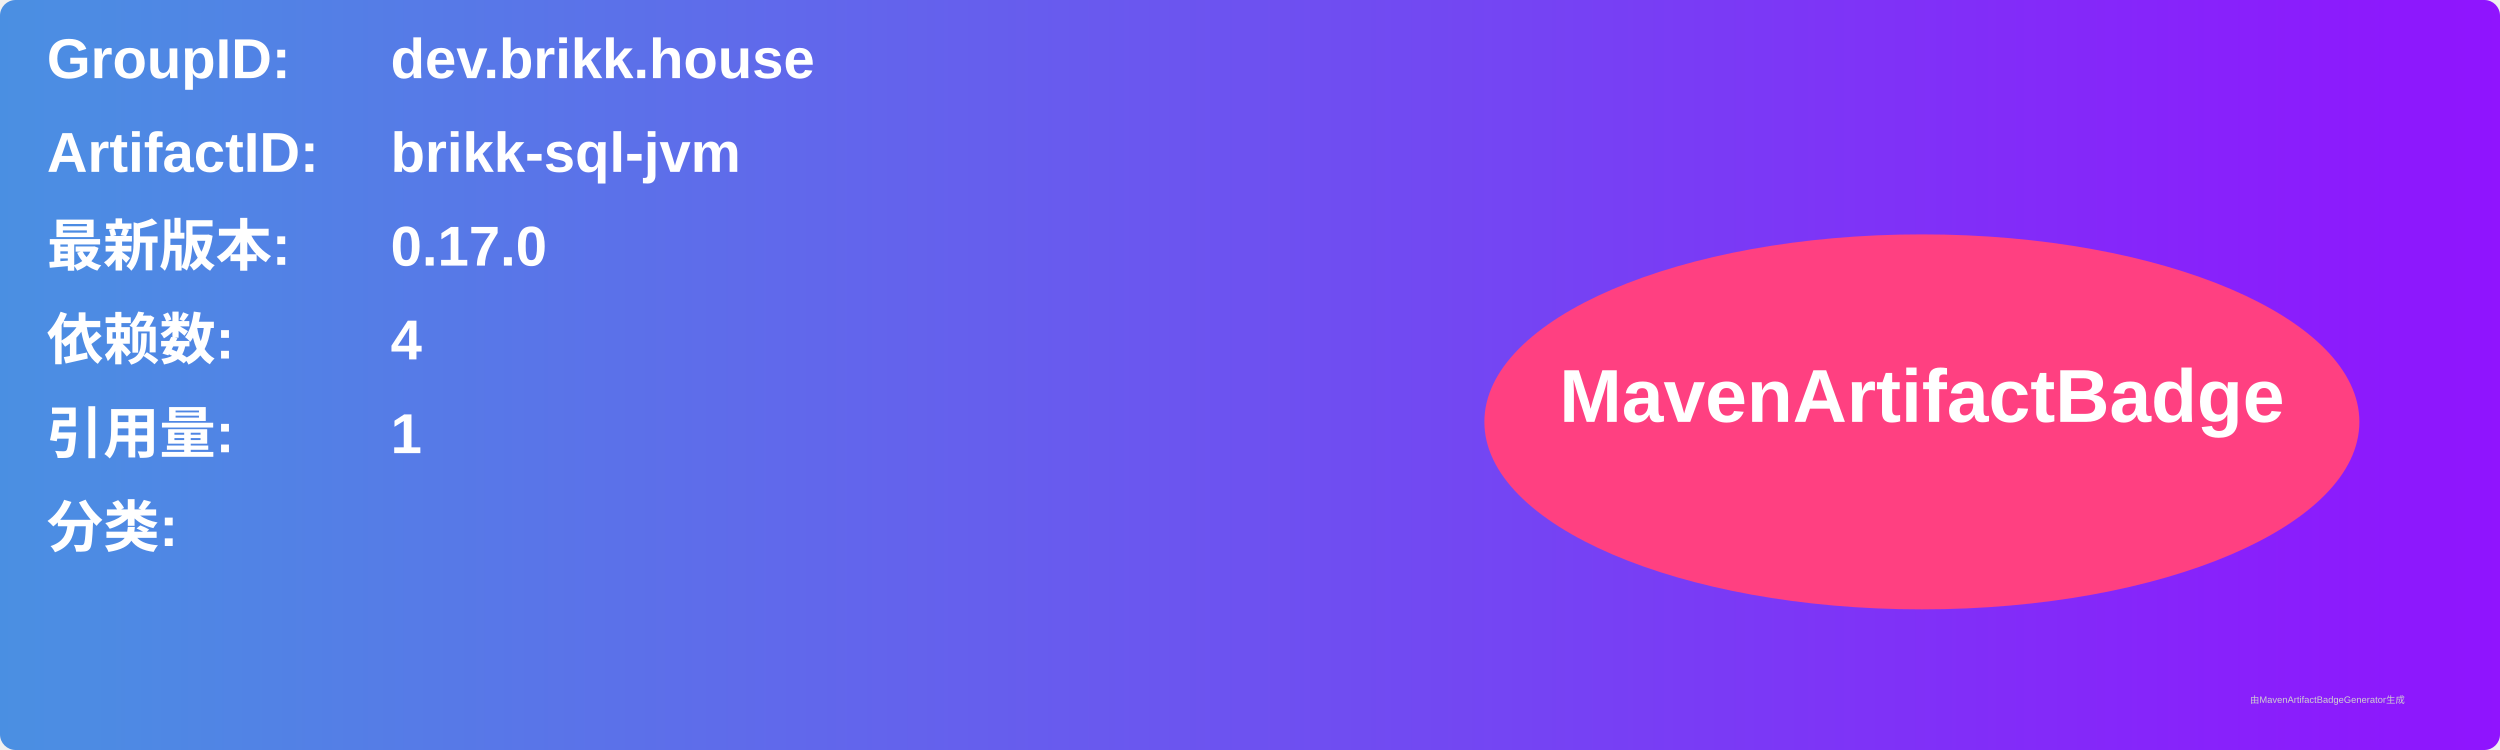
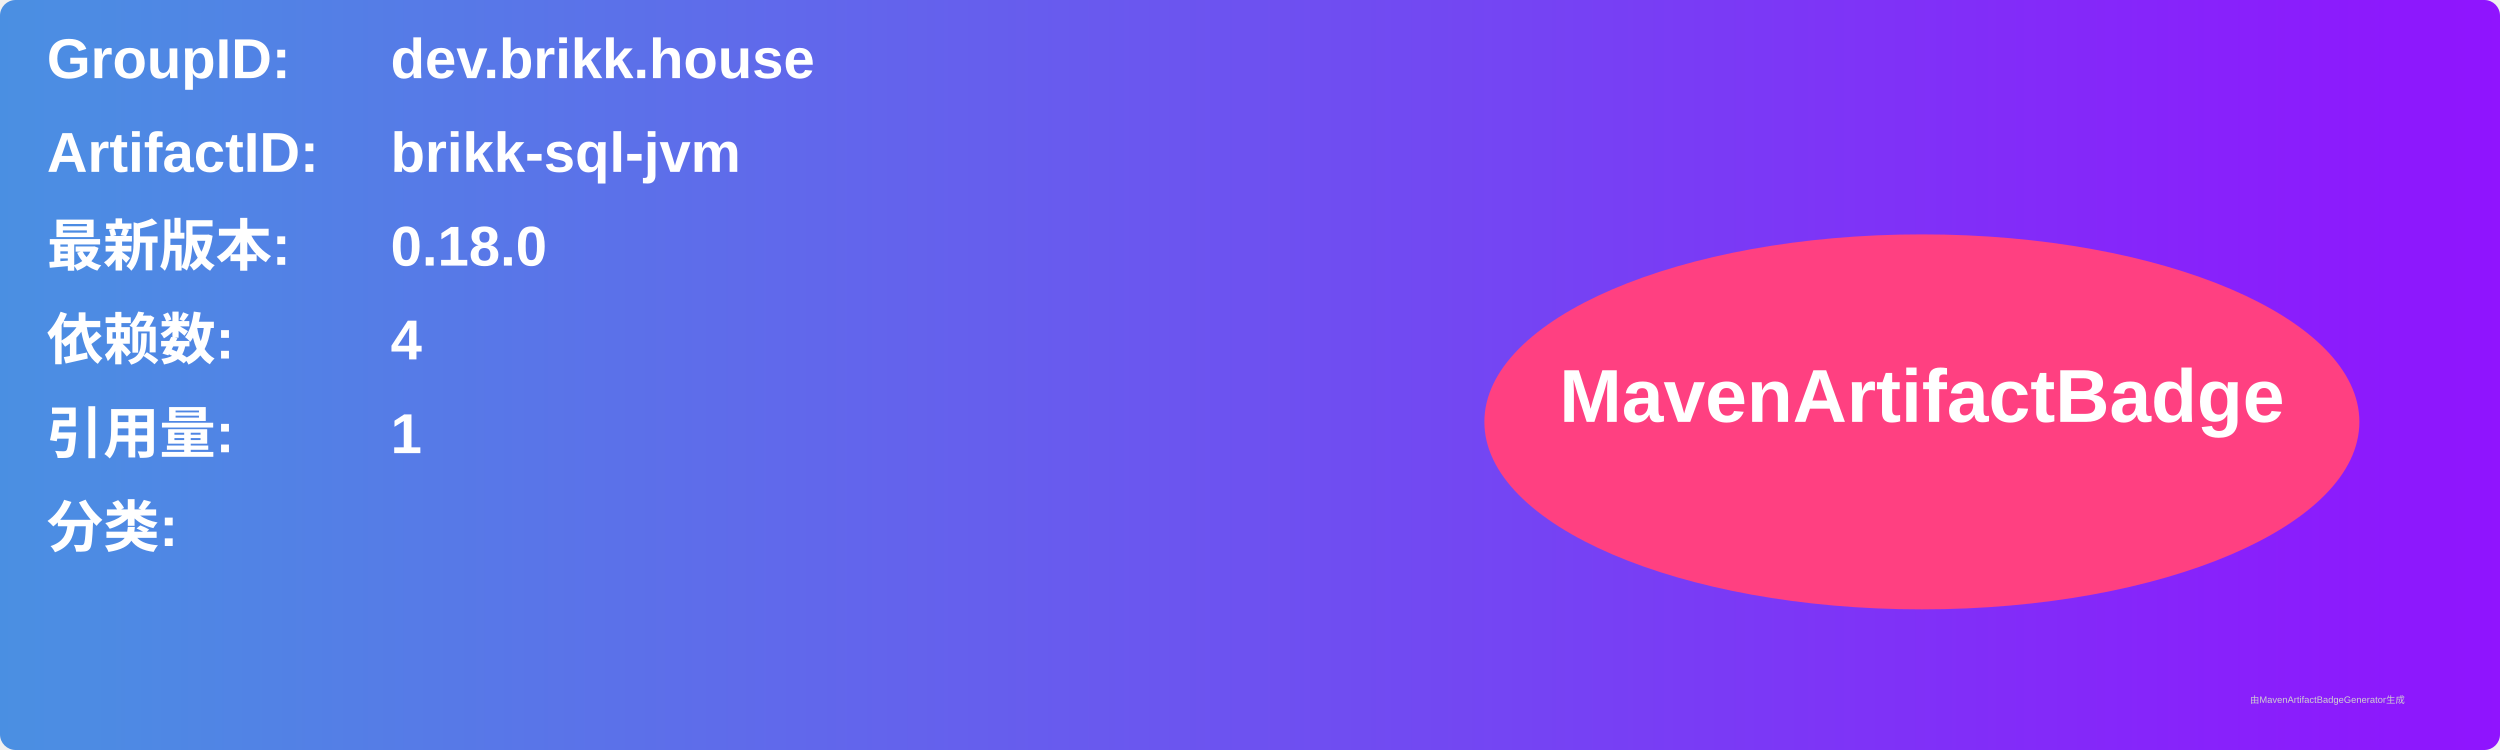
<svg xmlns="http://www.w3.org/2000/svg" width="800" height="240" viewBox="0 0 800 240">
  <linearGradient id="grad" x1="0%" y1="0%" x2="100%" y2="0%">
    <stop offset="0%" stop-color="#4a90e2" />
    <stop offset="100%" stop-color="#9013fe" />
  </linearGradient>
  <rect width="100%" height="100%" rx="5" ry="5" fill="url(#grad)" />
  <g transform="translate(15, 15)">
    <text x="0" y="10" font-family="Arial" font-size="18" fill="white" font-weight="bold" width="260">GroupID:</text>
    <text x="110" y="10" font-family="Arial" font-size="18" fill="white" font-weight="bold" width="460">dev.brikk.house</text>
    <text x="0" y="40" font-family="Arial" font-size="18" fill="white" font-weight="bold" width="260">ArtifactID:</text>
    <text x="110" y="40" font-family="Arial" font-size="18" fill="white" font-weight="bold" width="460">brikk-sql-jvm</text>
    <text x="0" y="70" font-family="Arial" font-size="18" fill="white" font-weight="bold">最新版本:</text>
    <text x="110" y="70" font-family="Arial" font-size="18" fill="white" font-weight="bold">
-       <tspan font-weight="bold">0.17.0</tspan>
+       <tspan font-weight="bold">0.18.0</tspan>
    </text>
    <text x="0" y="100" font-family="Arial" font-size="18" fill="white" font-weight="bold">依赖数: </text>
    <text x="110" y="100" font-family="Arial" font-size="18" fill="white">
      <tspan font-weight="bold">4</tspan>
    </text>
    <text x="0" y="130" font-family="Arial" font-size="18" fill="white" font-weight="bold">引用量: </text>
    <text x="110" y="130" font-family="Arial" font-size="18" fill="white">
      <tspan font-weight="bold">1</tspan>
    </text>
    <text x="0" y="160" font-family="Arial" font-size="18" fill="white" font-weight="bold">分类:</text>
    <text x="10" y="190" font-family="Arial" font-size="10" fill="white">
      <tspan font-weight="bold" />
    </text>
    <ellipse cx="600" cy="120" rx="140" ry="60" fill="#ff4081" />
    <text x="600" y="120" text-anchor="middle" font-family="Arial" font-size="24" fill="white" font-weight="bold">MavenArtifactBadge</text>
  </g>
  <text x="720" y="225" font-family="Arial" font-size="3" fill="#d0d0d0">由MavenArtifactBadgeGenerator生成</text>
</svg>
